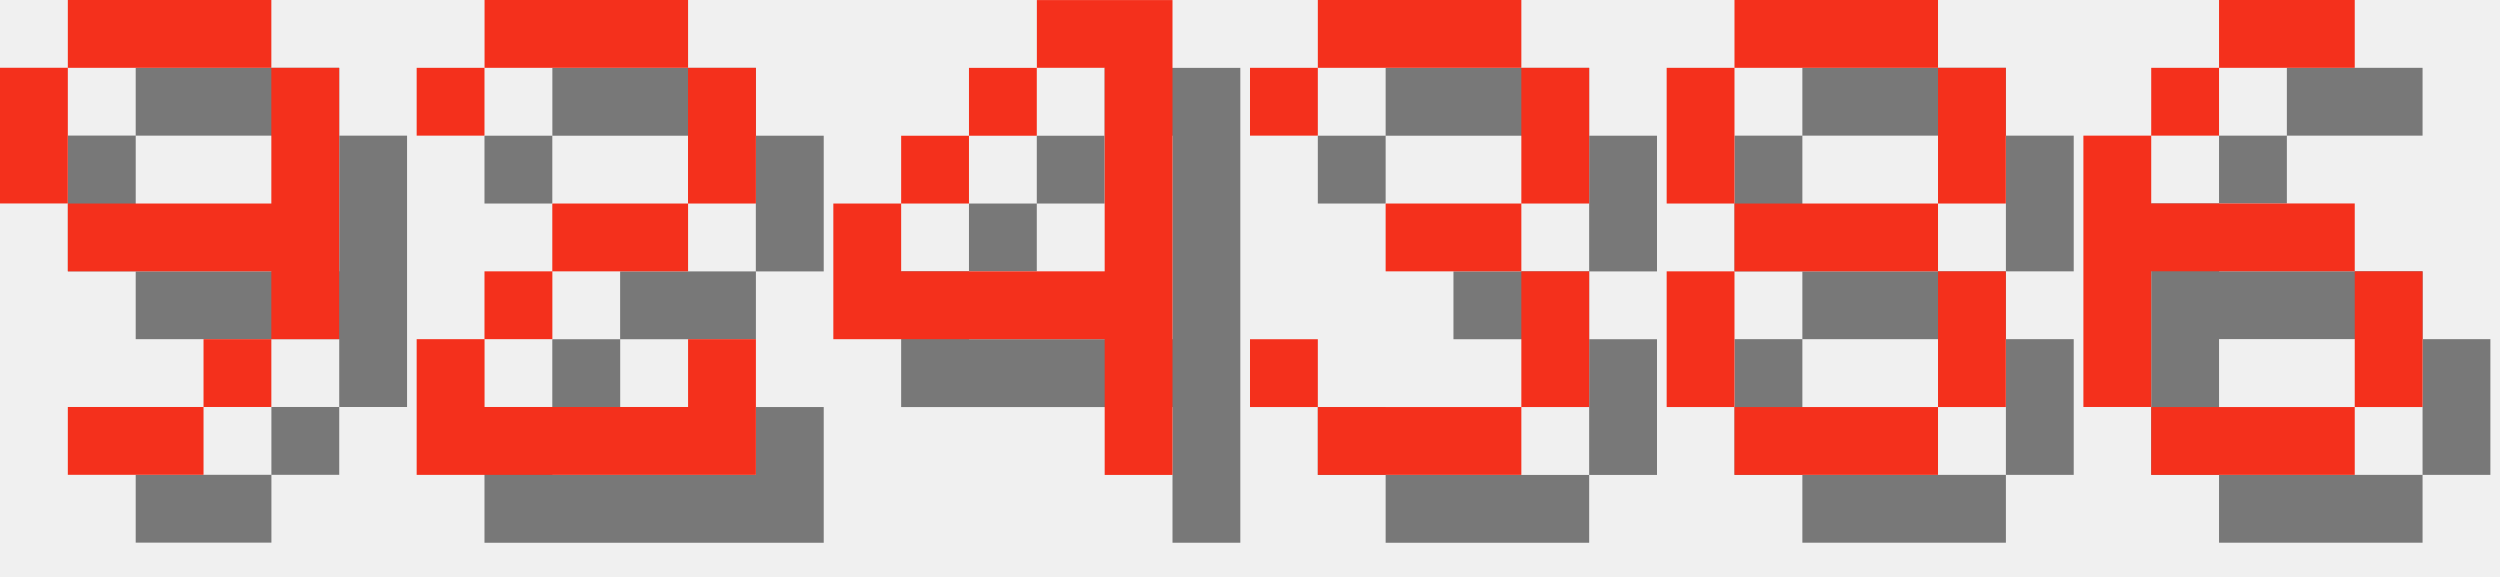
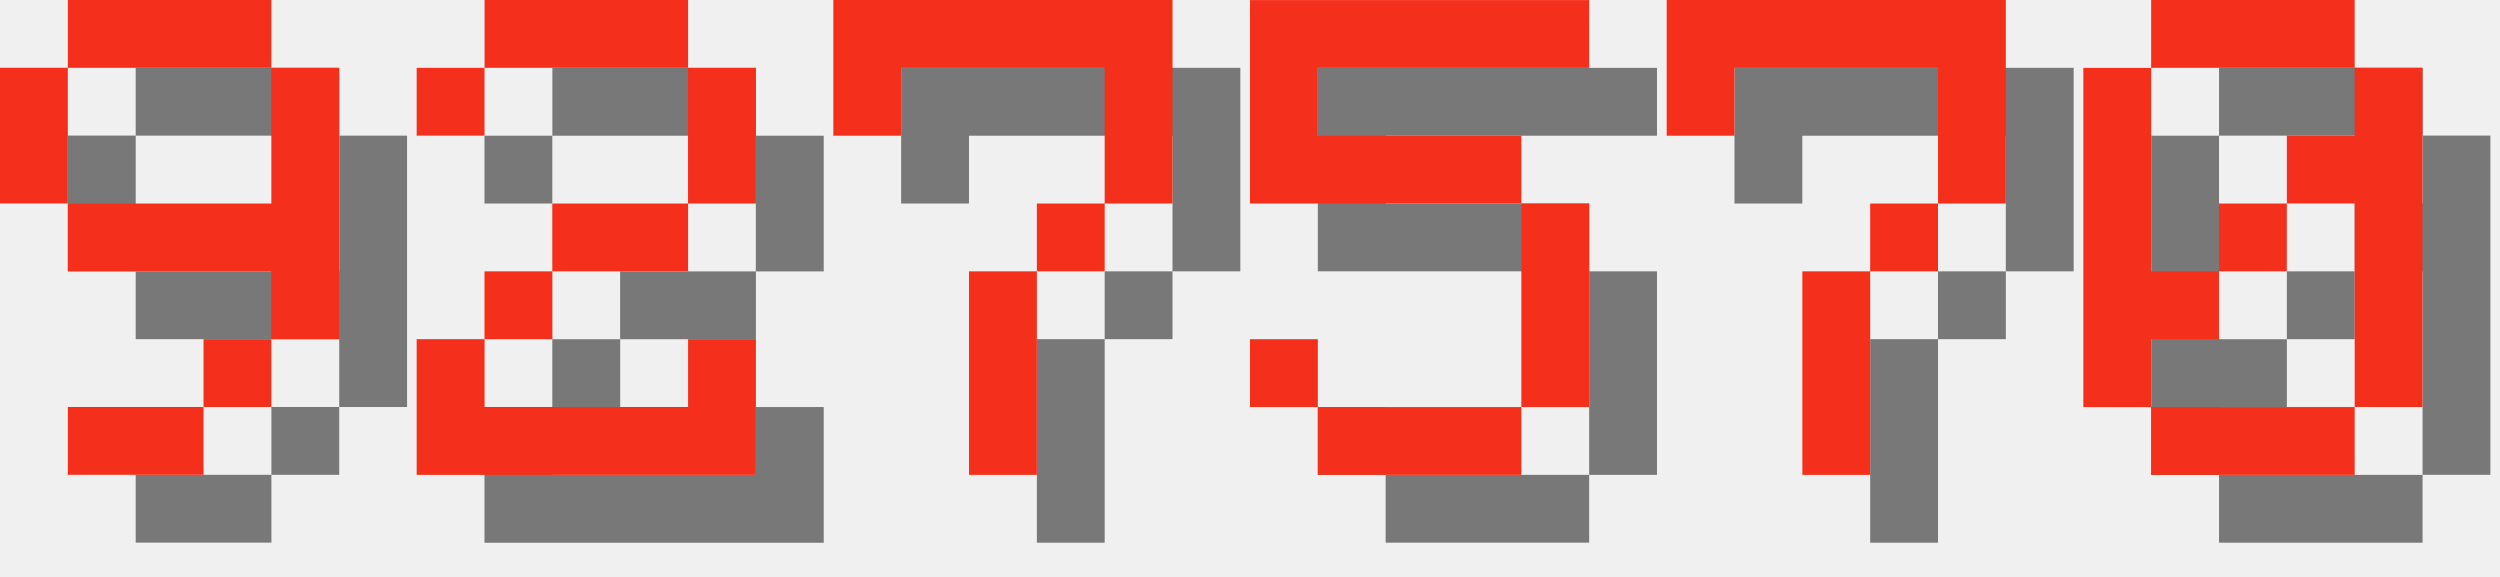
<svg xmlns="http://www.w3.org/2000/svg" version="1.1" width="156.0" height="36">
  <style>
        .text-foreground {
            fill: #F4301C;
        }
        .text-shadow {
            fill: #000000;
            fill-opacity: 0.5;
        }
    </style>
  <g class="digit" id="digit_9" transform="translate(0.0, 0), scale(4)">
    <path id="digit_9_shadow" class="text-shadow" d="m2.117 1.058v1.058h3.175v-1.058h-3.175zm3.175 1.058v2.117h-3.175v1.058h3.175v1.058h1.058v-4.233h-1.058zm0 4.233h-1.058v1.058h1.058v-1.058zm-1.058 1.058h-2.117v1.058h2.117v-1.058zm-2.117-3.175v-2.117h-1.058v2.117h1.058z" fill-opacity=".5" style="paint-order:stroke fill markers" />
    <path id="digit_9_fg" class="text-foreground" d="m1.058 0v1.058h3.175v-1.058h-3.175zm3.175 1.058v2.117h-3.175v1.058h3.175v1.058h1.058v-4.233h-1.058zm0 4.233h-1.058v1.058h1.058v-1.058zm-1.058 1.058h-2.117v1.058h2.117v-1.058zm-2.117-3.175v-2.117h-1.058v2.117h1.058z" fill="#fff" style="paint-order:stroke fill markers" />
  </g>
  <g class="digit" id="digit_2" transform="translate(26.0, 0), scale(4)">
    <path id="digit_2_shadow" class="text-shadow" d="m1.058 2.117v1.058h1.058v-1.058h3.175v2.117h-2.117v1.058h-1.058v1.058h-1.058v2.117h5.292v-2.117h-1.058v1.058h-3.175v-1.058h1.058v-1.058h2.117v-1.058h1.058v-2.117h-1.058v-1.058h-3.175v1.058h-1.058z" fill-opacity=".5" style="paint-order:stroke fill markers" />
    <path id="digit_2_fg" class="text-foreground" d="m0 1.058v1.058h1.058v-1.058h3.175v2.117h-2.117v1.058h-1.058v1.058h-1.058v2.117h5.292v-2.117h-1.058v1.058h-3.175v-1.058h1.058v-1.058h2.117v-1.058h1.058v-2.117h-1.058v-1.058h-3.175v1.058h-1.058z" fill="#fff" style="paint-order:stroke fill markers" />
  </g>
-   <g class="digit" id="digit_4" transform="translate(52.0, 0), scale(4)">
-     <path id="digit_4_shadow" class="text-shadow" d="m4.233 1.058v1.058h1.058v3.175h-3.175v-1.058h-1.058v2.117h4.233v2.117h1.058v-7.408h-2.117zm-2.117 3.175h1.058v-1.058h-1.058v1.058zm1.058-1.058h1.058v-1.058h-1.058v1.058z" fill-opacity=".5" style="paint-order:stroke fill markers" />
-     <path id="digit_4_fg" class="text-foreground" d="m3.175 0v1.058h1.058v3.175h-3.175v-1.058h-1.058v2.117h4.233v2.117h1.058v-7.408h-2.117zm-2.117 3.175h1.058v-1.058h-1.058v1.058zm1.058-1.058h1.058v-1.058h-1.058v1.058z" fill="#fff" style="paint-order:stroke fill markers" />
+   <g class="digit" id="digit_7" transform="translate(52.0, 0), scale(4)">
+     <path id="digit_7_shadow" class="text-shadow" d="m1.058 1.058 2e-6 2.117h1.058v-1.058h3.175v1.058l2e-7 1.058h-1.058v1.058h-1.058l4e-7 3.175 1.058 1e-7v-3.175h1.058v-1.058h1.058l5e-7 -1.058v-2.117z" fill-opacity=".5" style="paint-order:stroke fill markers" />
+     <path id="digit_7_fg" class="text-foreground" d="m0 0 2e-6 2.117h1.058v-1.058h3.175v1.058l2e-7 1.058h-1.058v1.058h-1.058l4e-7 3.175 1.058 1e-7v-3.175h1.058v-1.058h1.058l5e-7 -1.058v-2.117z" fill="#fff" style="paint-order:stroke fill markers" />
  </g>
-   <g class="digit" id="digit_3" transform="translate(78.0, 0), scale(4)">
-     <path id="digit_3_shadow" class="text-shadow" d="m1.058 2.117v1.058h1.058v-1.058h3.175v2.117h-2.117v1.058h2.117v2.117h-3.175v-1.058h-1.058v1.058h1.058v1.058h3.175v-1.058h1.058v-2.117h-1.058v-1.058h1.058v-2.117h-1.058v-1.058h-3.175v1.058h-1.058z" fill-opacity=".5" style="paint-order:stroke fill markers" />
-     <path id="digit_3_fg" class="text-foreground" d="m0 1.058v1.058h1.058v-1.058h3.175v2.117h-2.117v1.058h2.117v2.117h-3.175v-1.058h-1.058v1.058h1.058v1.058h3.175v-1.058h1.058v-2.117h-1.058v-1.058h1.058v-2.117h-1.058v-1.058h-3.175v1.058h-1.058z" fill="#fff" style="paint-order:stroke fill markers" />
+   <g class="digit" id="digit_5" transform="translate(78.0, 0), scale(4)">
+     <path id="digit_5_shadow" class="text-shadow" d="m1.058 1.058v3.175h4.233v3.175h-3.175v-1.058h-1.058v1.058h1.058v1.058h3.175v-1.058h1.058v-3.175h-1.058v-1.058h-3.175v-1.058h4.233v-1.058h-5.292z" fill-opacity=".5" style="paint-order:stroke fill markers" />
+     <path id="digit_5_fg" class="text-foreground" d="m0 0v3.175h4.233v3.175h-3.175v-1.058h-1.058v1.058h1.058v1.058h3.175v-1.058h1.058v-3.175h-1.058v-1.058h-3.175v-1.058h4.233v-1.058h-5.292z" fill="#fff" style="paint-order:stroke fill markers" />
  </g>
-   <g class="digit" id="digit_8" transform="translate(104.0, 0), scale(4)">
-     <path id="digit_8_shadow" class="text-shadow" d="m2.117 1.058v1.058h3.175v-1.058h-3.175zm3.175 1.058v2.117h1.058v-2.117h-1.058zm0 2.117h-3.175v1.058h3.175v-1.058zm0 1.058v2.117h1.058v-2.117h-1.058zm0 2.117h-3.175v1.058h3.175v-1.058zm-3.175 0v-2.117h-1.058v2.117h1.058zm0-3.175v-2.117h-1.058v2.117h1.058z" fill-opacity=".5" style="paint-order:stroke fill markers" />
-     <path id="digit_8_fg" class="text-foreground" d="m1.058 0v1.058h3.175v-1.058h-3.175zm3.175 1.058v2.117h1.058v-2.117h-1.058zm0 2.117h-3.175v1.058h3.175v-1.058zm0 1.058v2.117h1.058v-2.117h-1.058zm0 2.117h-3.175v1.058h3.175v-1.058zm-3.175 0v-2.117h-1.058v2.117h1.058zm0-3.175v-2.117h-1.058v2.117h1.058z" fill="#fff" style="paint-order:stroke fill markers" />
+   <g class="digit" id="digit_7" transform="translate(104.0, 0), scale(4)">
+     <path id="digit_7_shadow" class="text-shadow" d="m1.058 1.058 2e-6 2.117h1.058v-1.058h3.175v1.058l2e-7 1.058h-1.058v1.058h-1.058l4e-7 3.175 1.058 1e-7v-3.175h1.058v-1.058h1.058l5e-7 -1.058v-2.117z" fill-opacity=".5" style="paint-order:stroke fill markers" />
+     <path id="digit_7_fg" class="text-foreground" d="m0 0 2e-6 2.117h1.058v-1.058h3.175v1.058l2e-7 1.058h-1.058v1.058h-1.058l4e-7 3.175 1.058 1e-7v-3.175h1.058v-1.058h1.058l5e-7 -1.058v-2.117z" fill="#fff" style="paint-order:stroke fill markers" />
  </g>
-   <g class="digit" id="digit_6" transform="translate(130.0, 0), scale(4)">
-     <path id="digit_6_shadow" class="text-shadow" d="m3.175 1.058v1.058h2.117v-1.058h-2.117zm0 1.058h-1.058v1.058h1.058v-1.058zm-1.058 1.058h-1.058v4.233h1.058v-2.117h3.175v-1.058h-3.175v-1.058zm3.175 2.117v2.117h1.058v-2.117h-1.058zm0 2.117h-3.175v1.058h3.175v-1.058z" fill-opacity=".5" style="paint-order:stroke fill markers" />
-     <path id="digit_6_fg" class="text-foreground" d="m2.117 0v1.058h2.117v-1.058h-2.117zm0 1.058h-1.058v1.058h1.058v-1.058zm-1.058 1.058h-1.058v4.233h1.058v-2.117h3.175v-1.058h-3.175v-1.058zm3.175 2.117v2.117h1.058v-2.117h-1.058zm0 2.117h-3.175v1.058h3.175v-1.058z" fill="#fff" style="paint-order:stroke fill markers" />
+   <g class="digit" id="digit_0" transform="translate(130.0, 0), scale(4)">
+     <path id="digit_0_shadow" class="text-shadow" d="m2.117 1.058v1.058h3.175v-1.058h-3.175zm3.175 1.058v1.058h-1.058v1.058h1.058v3.175h1.058v-5.292h-1.058zm0 5.292h-3.175v1.058h3.175v-1.058zm-3.175 0v-1.058h1.058v-1.058h-1.058v-3.175h-1.058v5.292h1.058zm1.058-2.117h1.058v-1.058h-1.058v1.058z" fill-opacity=".5" style="paint-order:stroke fill markers" />
+     <path id="digit_0_fg" class="text-foreground" d="m1.058 0v1.058h3.175v-1.058h-3.175zm3.175 1.058v1.058h-1.058v1.058h1.058v3.175h1.058v-5.292h-1.058zm0 5.292h-3.175v1.058h3.175v-1.058zm-3.175 0v-1.058h1.058v-1.058h-1.058v-3.175h-1.058v5.292h1.058zm1.058-2.117h1.058v-1.058h-1.058v1.058z" fill="#fff" style="paint-order:stroke fill markers" />
  </g>
</svg>
